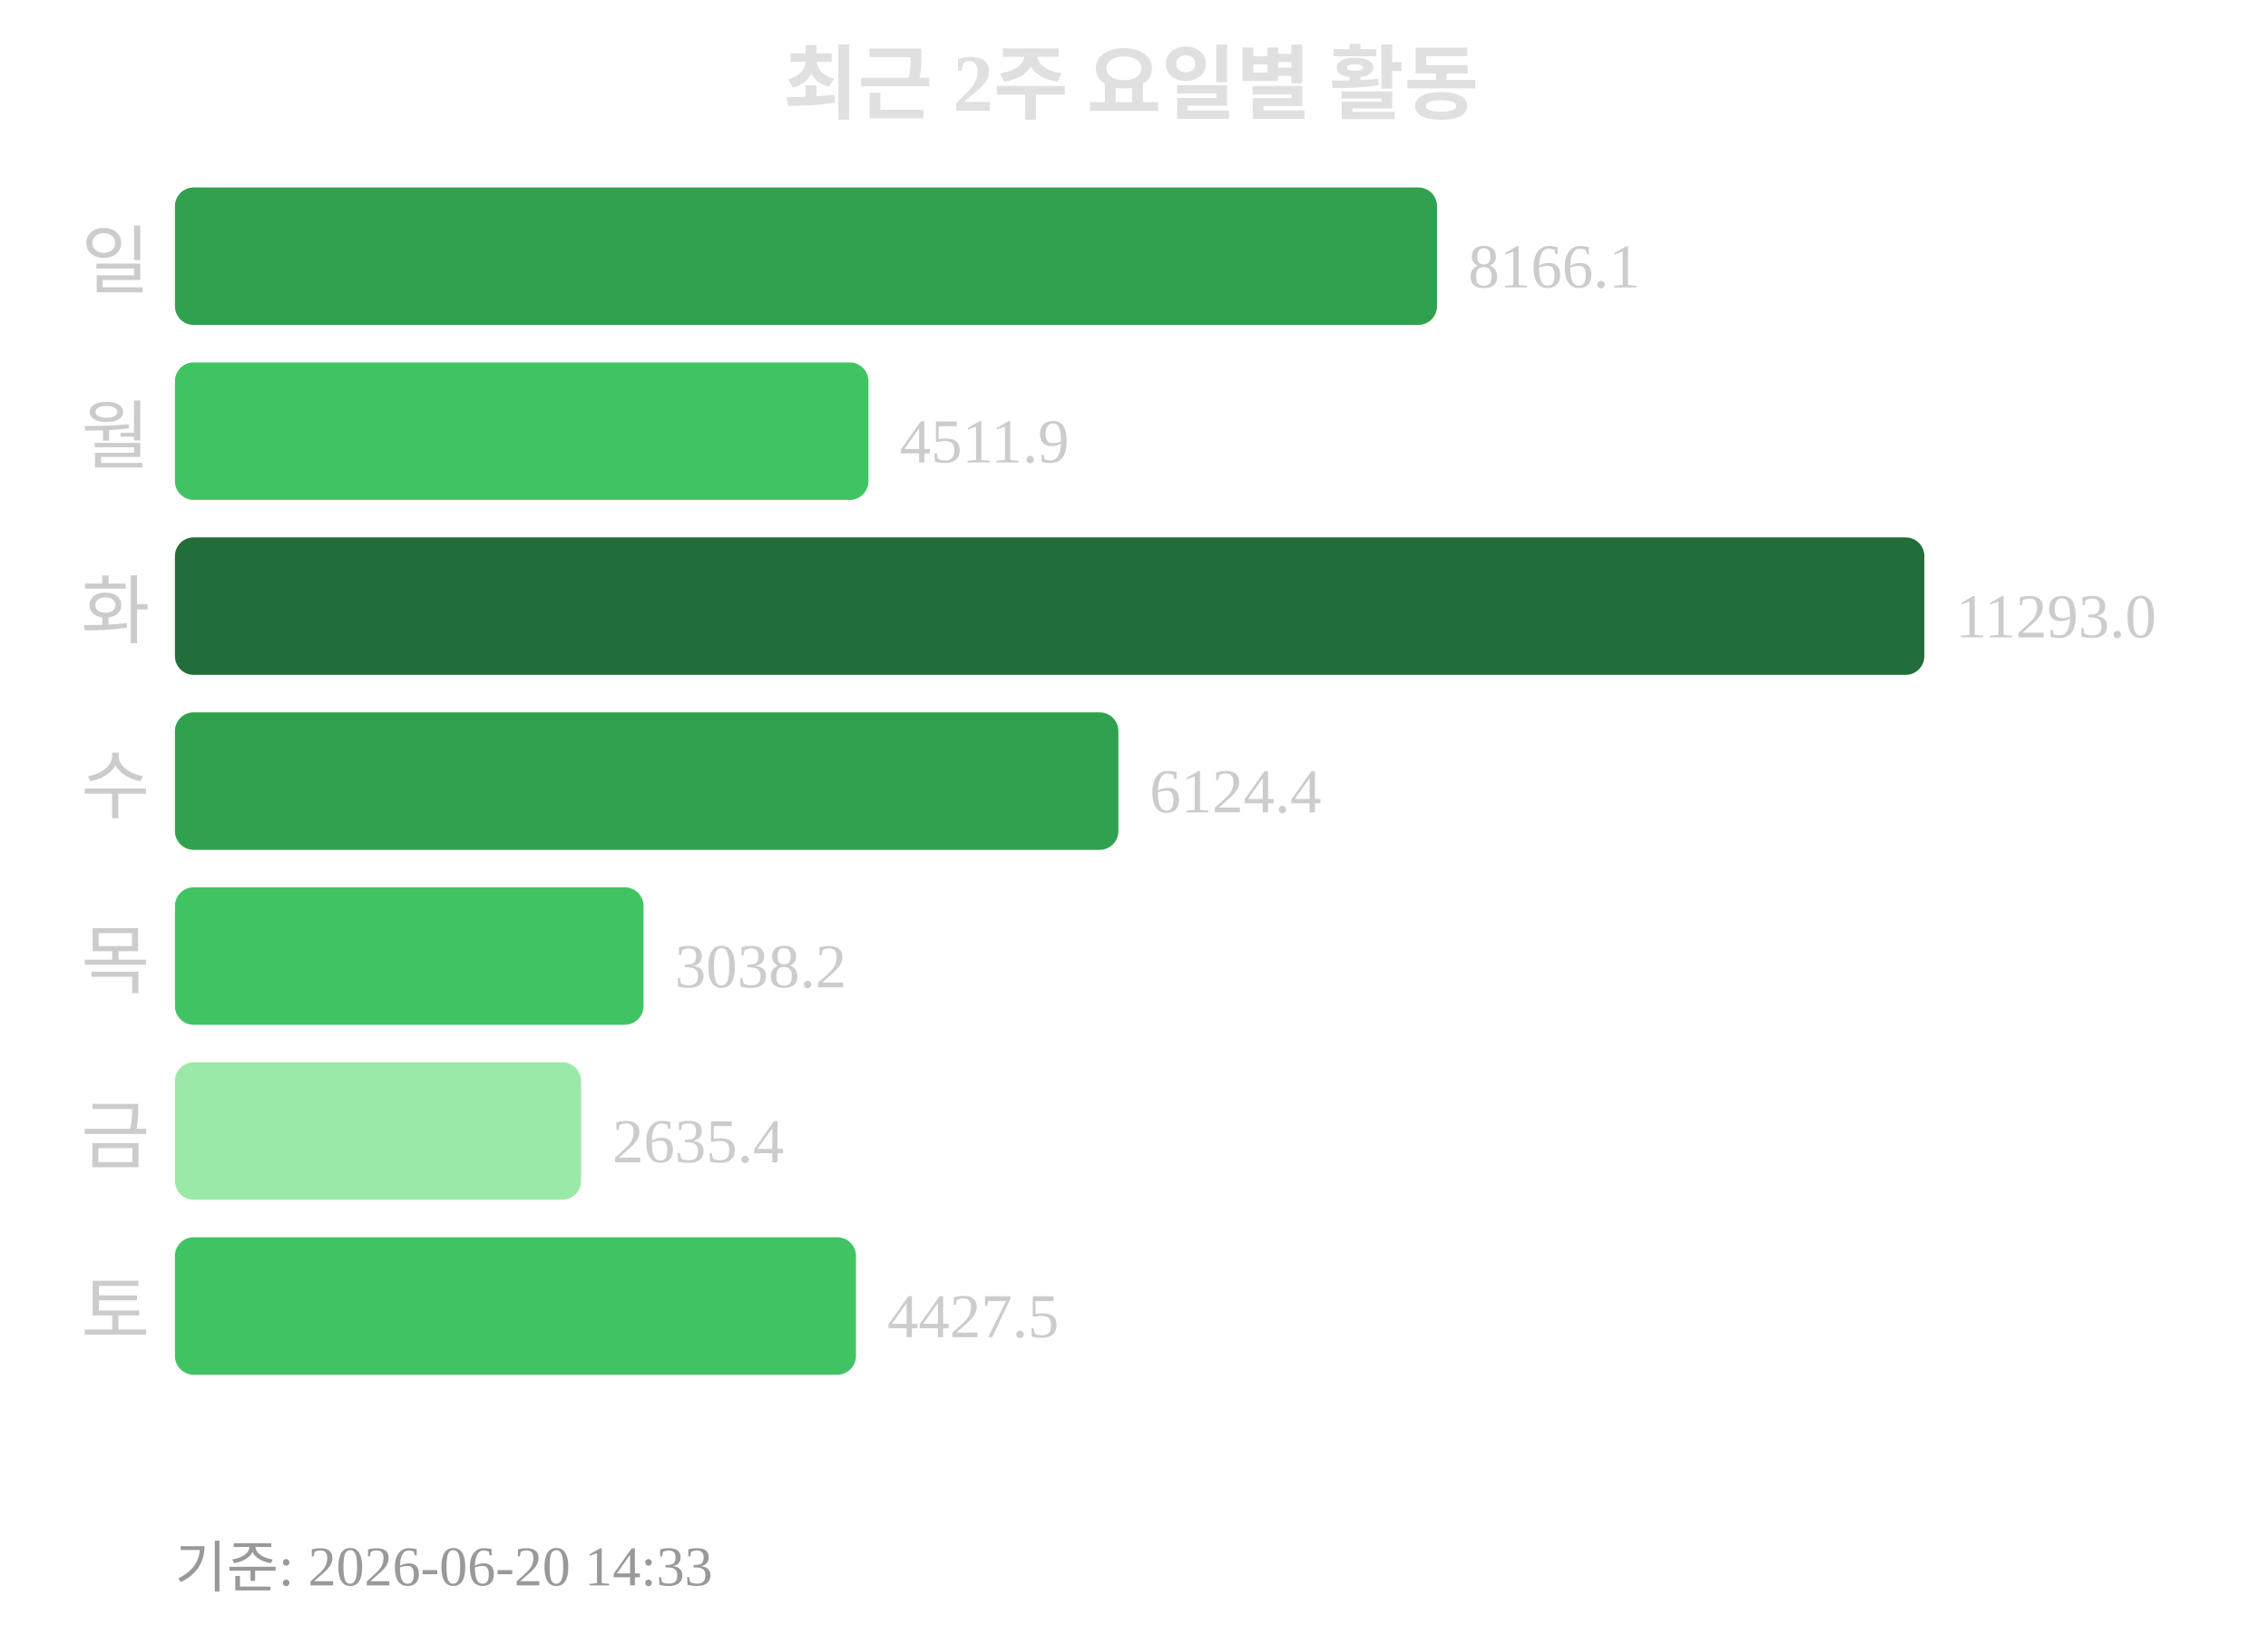
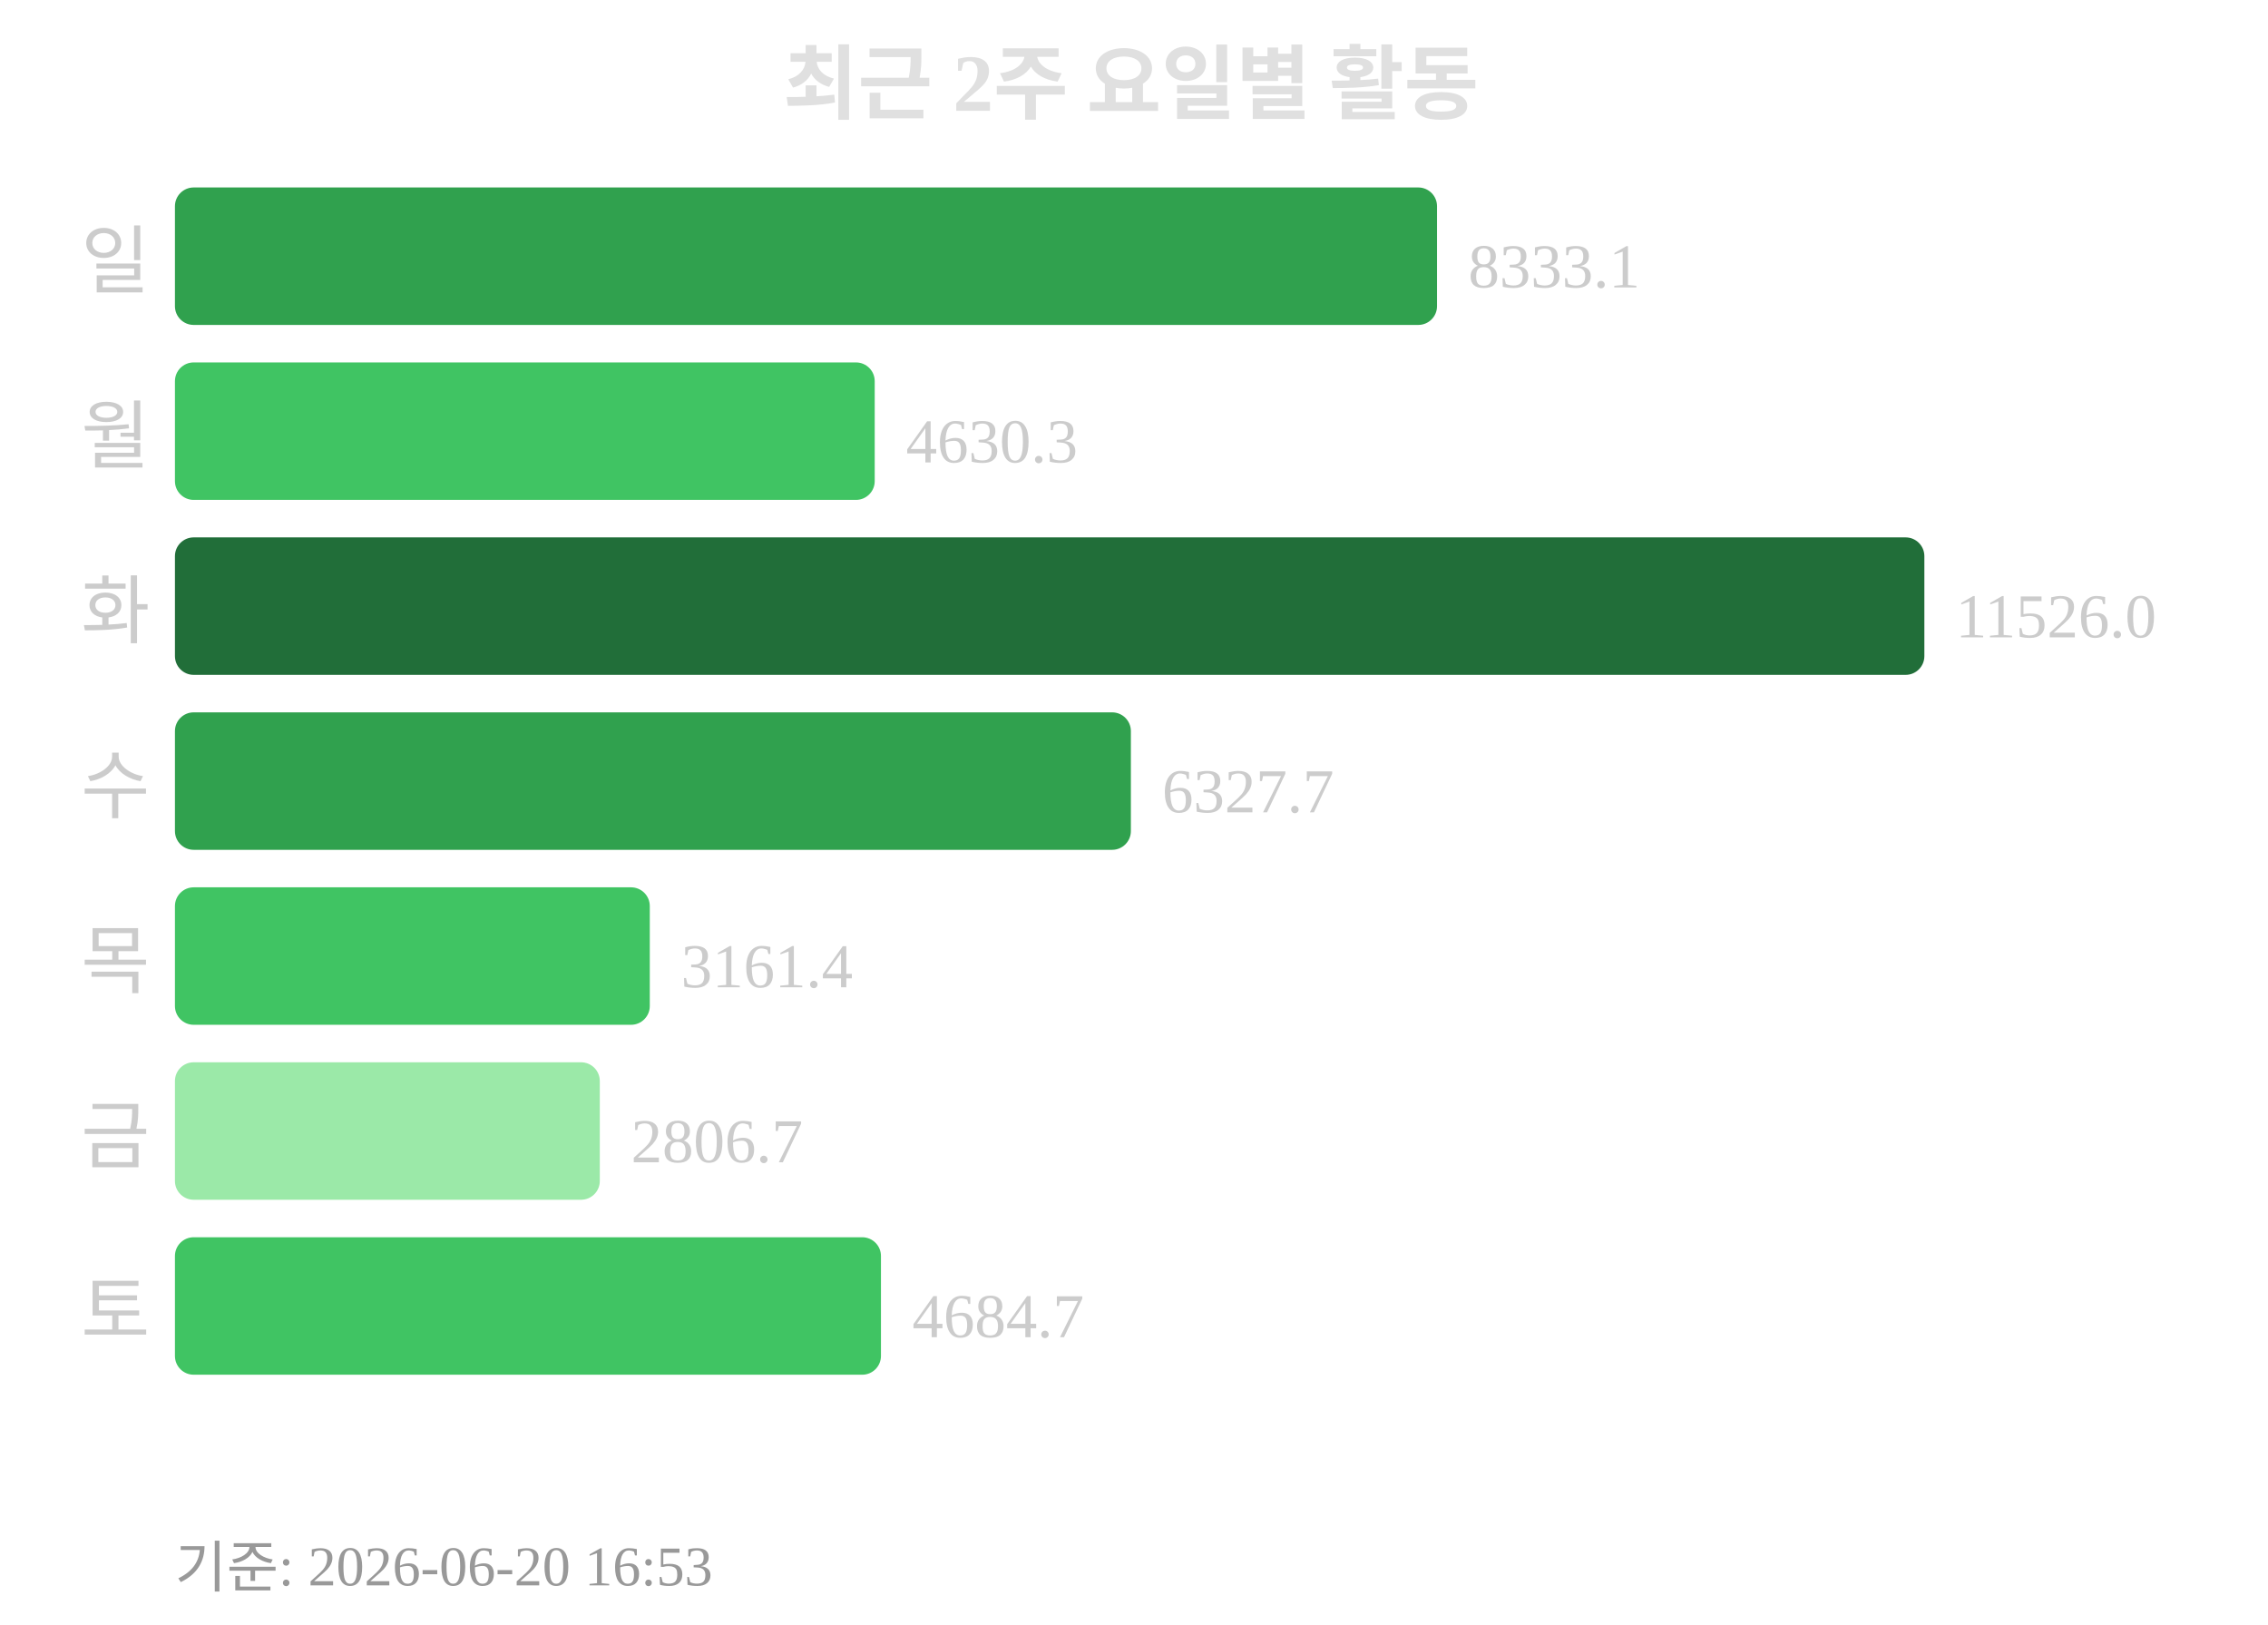
<svg xmlns="http://www.w3.org/2000/svg" width="363" height="260">
  <text x="181" y="18" text-anchor="middle" font-size="13" font-weight="bold" fill="#e0e0e0">최근 2주 요일별 활동</text>
  <text x="24" y="46" text-anchor="end" font-size="12" fill="#cccccc">일</text>
  <rect x="28" y="30" width="202" height="22" rx="3" fill="#30a14e" />
-   <text x="235" y="46" font-size="10" fill="#cccccc">8166.1</text>
+   <text x="235" y="46" font-size="10" fill="#cccccc">8333.1</text>
  <text x="24" y="74" text-anchor="end" font-size="12" fill="#cccccc">월</text>
-   <rect x="28" y="58" width="111" height="22" rx="3" fill="#40c463" />
-   <text x="144" y="74" font-size="10" fill="#cccccc">4511.9</text>
+   <rect x="28" y="58" width="112" height="22" rx="3" fill="#40c463" />
+   <text x="145" y="74" font-size="10" fill="#cccccc">4630.3</text>
  <text x="24" y="102" text-anchor="end" font-size="12" fill="#cccccc">화</text>
  <rect x="28" y="86" width="280" height="22" rx="3" fill="#216e39" />
-   <text x="313" y="102" font-size="10" fill="#cccccc">11293.0</text>
+   <text x="313" y="102" font-size="10" fill="#cccccc">11526.0</text>
  <text x="24" y="130" text-anchor="end" font-size="12" fill="#cccccc">수</text>
-   <rect x="28" y="114" width="151" height="22" rx="3" fill="#30a14e" />
-   <text x="184" y="130" font-size="10" fill="#cccccc">6124.4</text>
+   <rect x="28" y="114" width="153" height="22" rx="3" fill="#30a14e" />
+   <text x="186" y="130" font-size="10" fill="#cccccc">6327.7</text>
  <text x="24" y="158" text-anchor="end" font-size="12" fill="#cccccc">목</text>
-   <rect x="28" y="142" width="75" height="22" rx="3" fill="#40c463" />
-   <text x="108" y="158" font-size="10" fill="#cccccc">3038.2</text>
+   <rect x="28" y="142" width="76" height="22" rx="3" fill="#40c463" />
+   <text x="109" y="158" font-size="10" fill="#cccccc">3161.4</text>
  <text x="24" y="186" text-anchor="end" font-size="12" fill="#cccccc">금</text>
-   <rect x="28" y="170" width="65" height="22" rx="3" fill="#9be9a8" />
-   <text x="98" y="186" font-size="10" fill="#cccccc">2635.4</text>
+   <rect x="28" y="170" width="68" height="22" rx="3" fill="#9be9a8" />
+   <text x="101" y="186" font-size="10" fill="#cccccc">2806.7</text>
  <text x="24" y="214" text-anchor="end" font-size="12" fill="#cccccc">토</text>
-   <rect x="28" y="198" width="109" height="22" rx="3" fill="#40c463" />
-   <text x="142" y="214" font-size="10" fill="#cccccc">4427.5</text>
-   <text x="28" y="254" font-size="9" fill="#999999">기준: 2026-06-20 14:33</text>
+   <rect x="28" y="198" width="113" height="22" rx="3" fill="#40c463" />
+   <text x="146" y="214" font-size="10" fill="#cccccc">4684.7</text>
+   <text x="28" y="254" font-size="9" fill="#999999">기준: 2026-06-20 16:53</text>
</svg>
